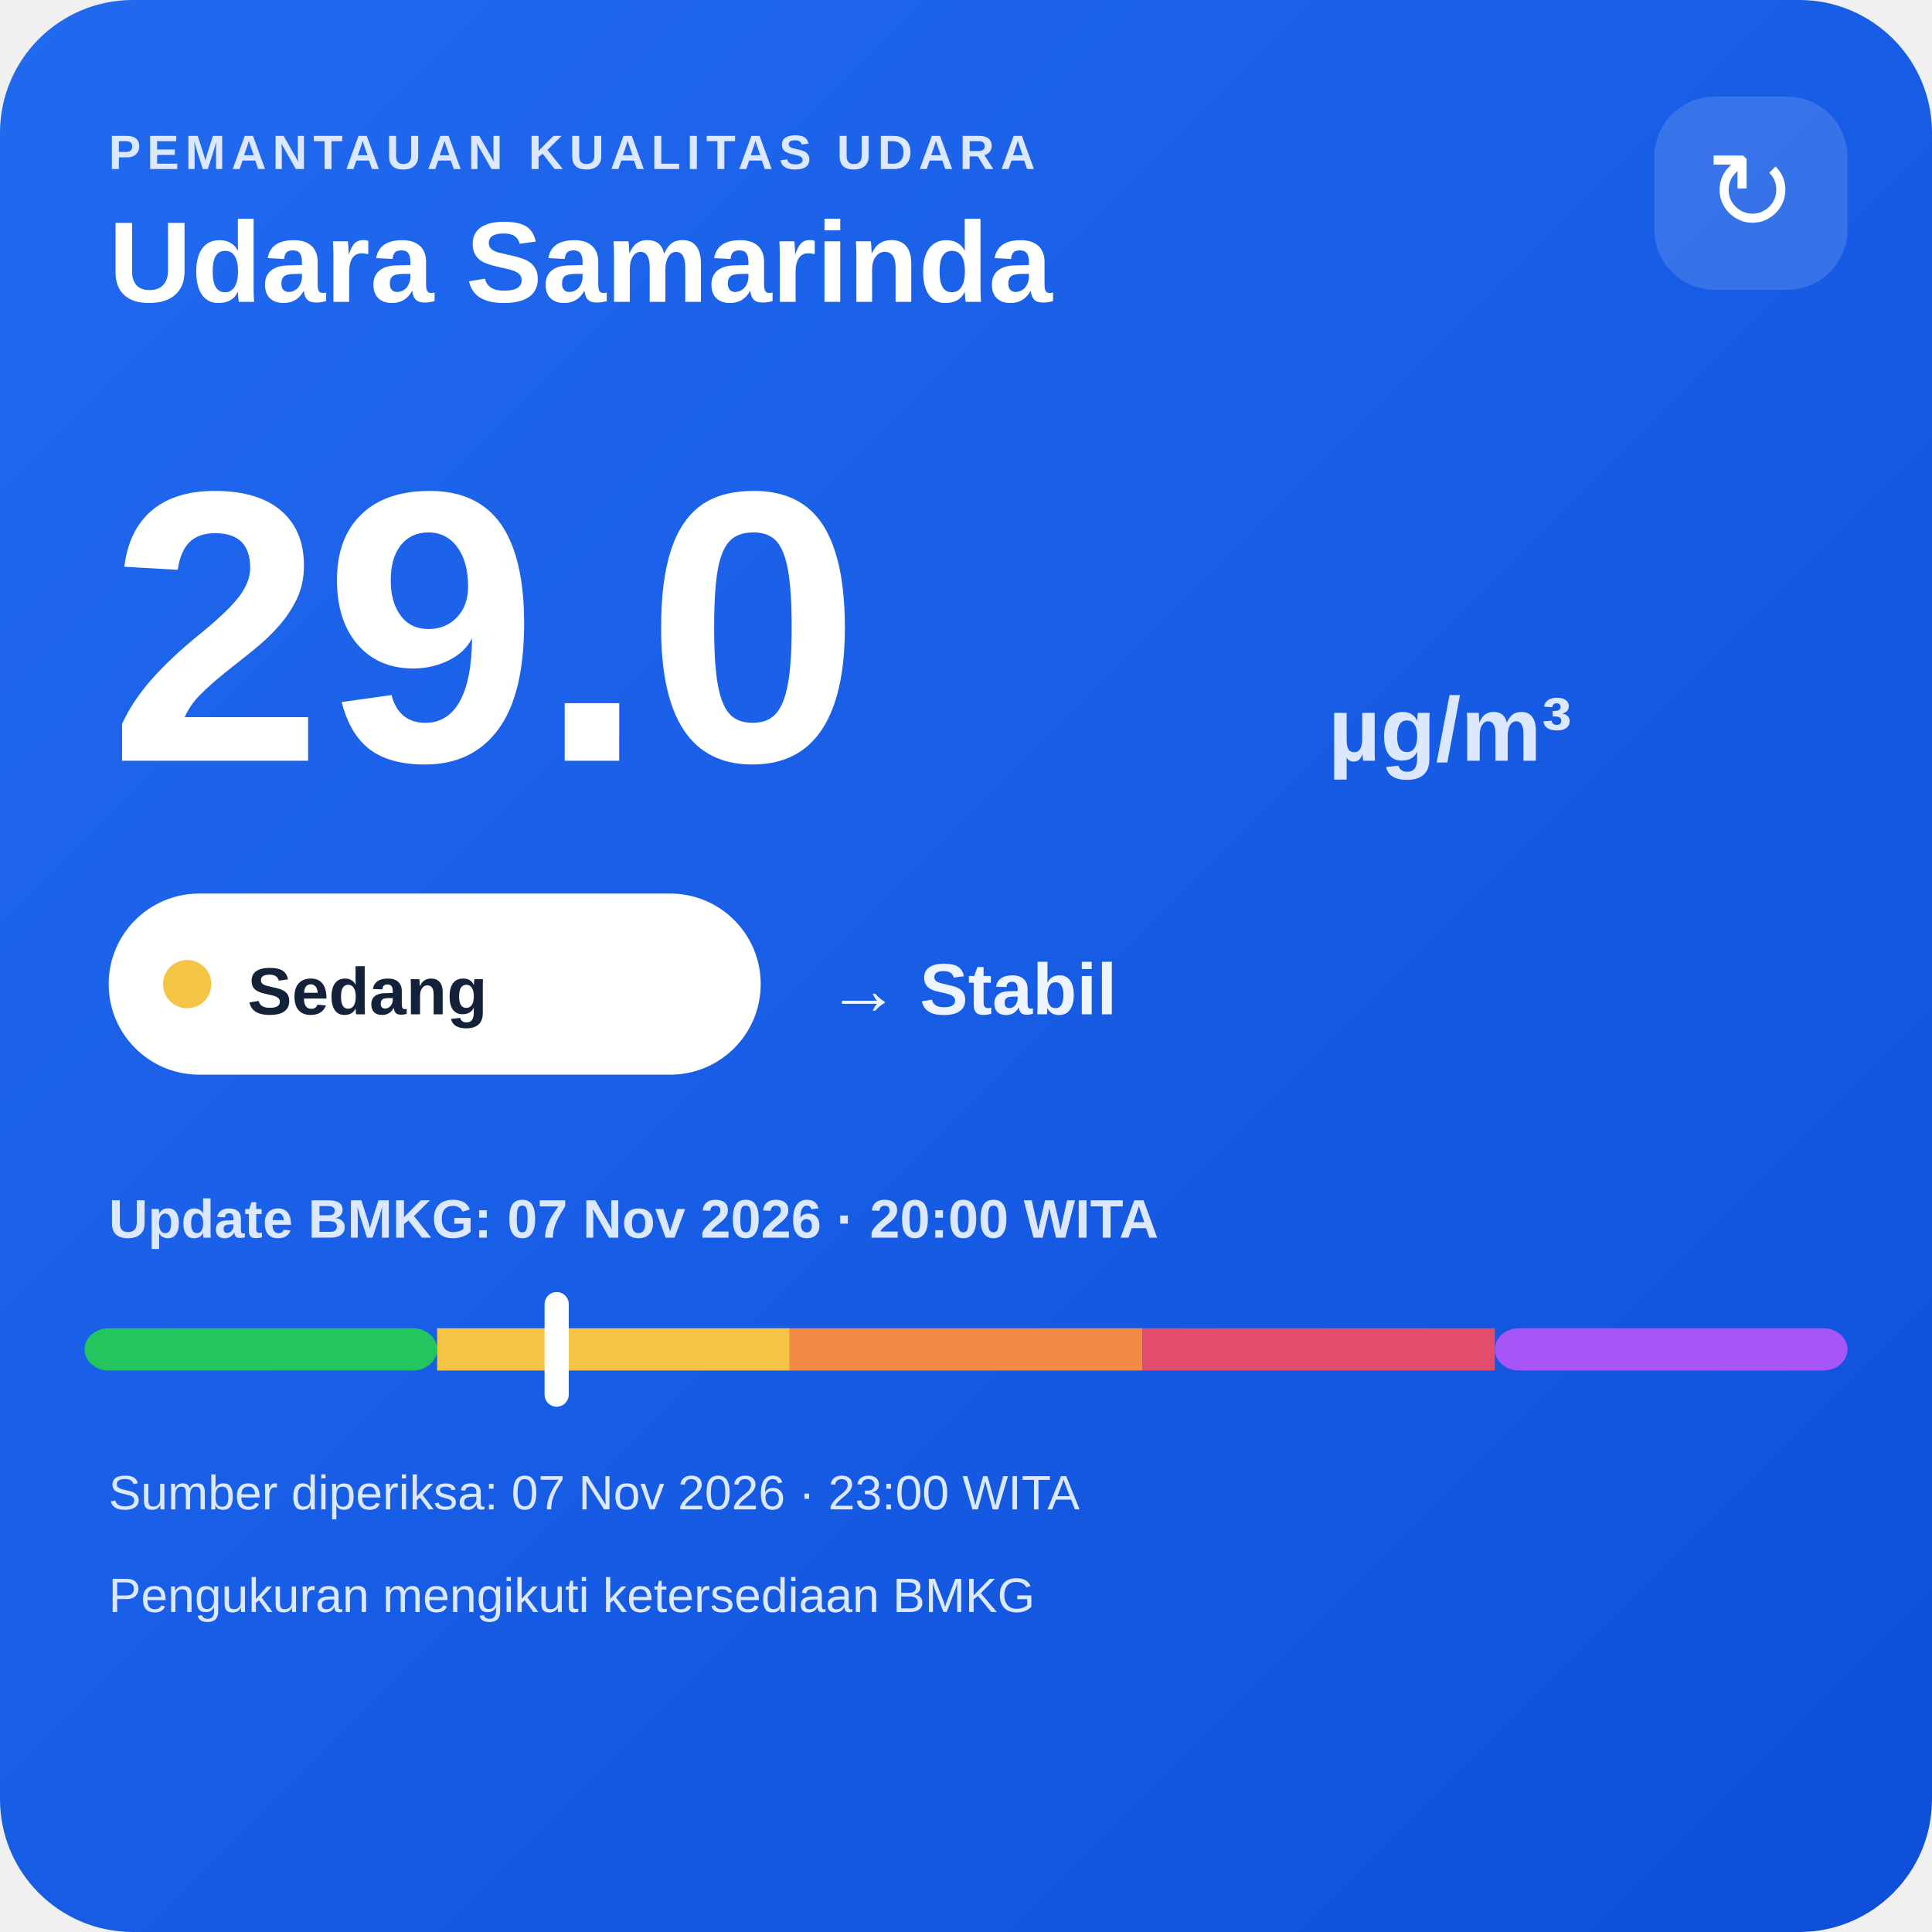
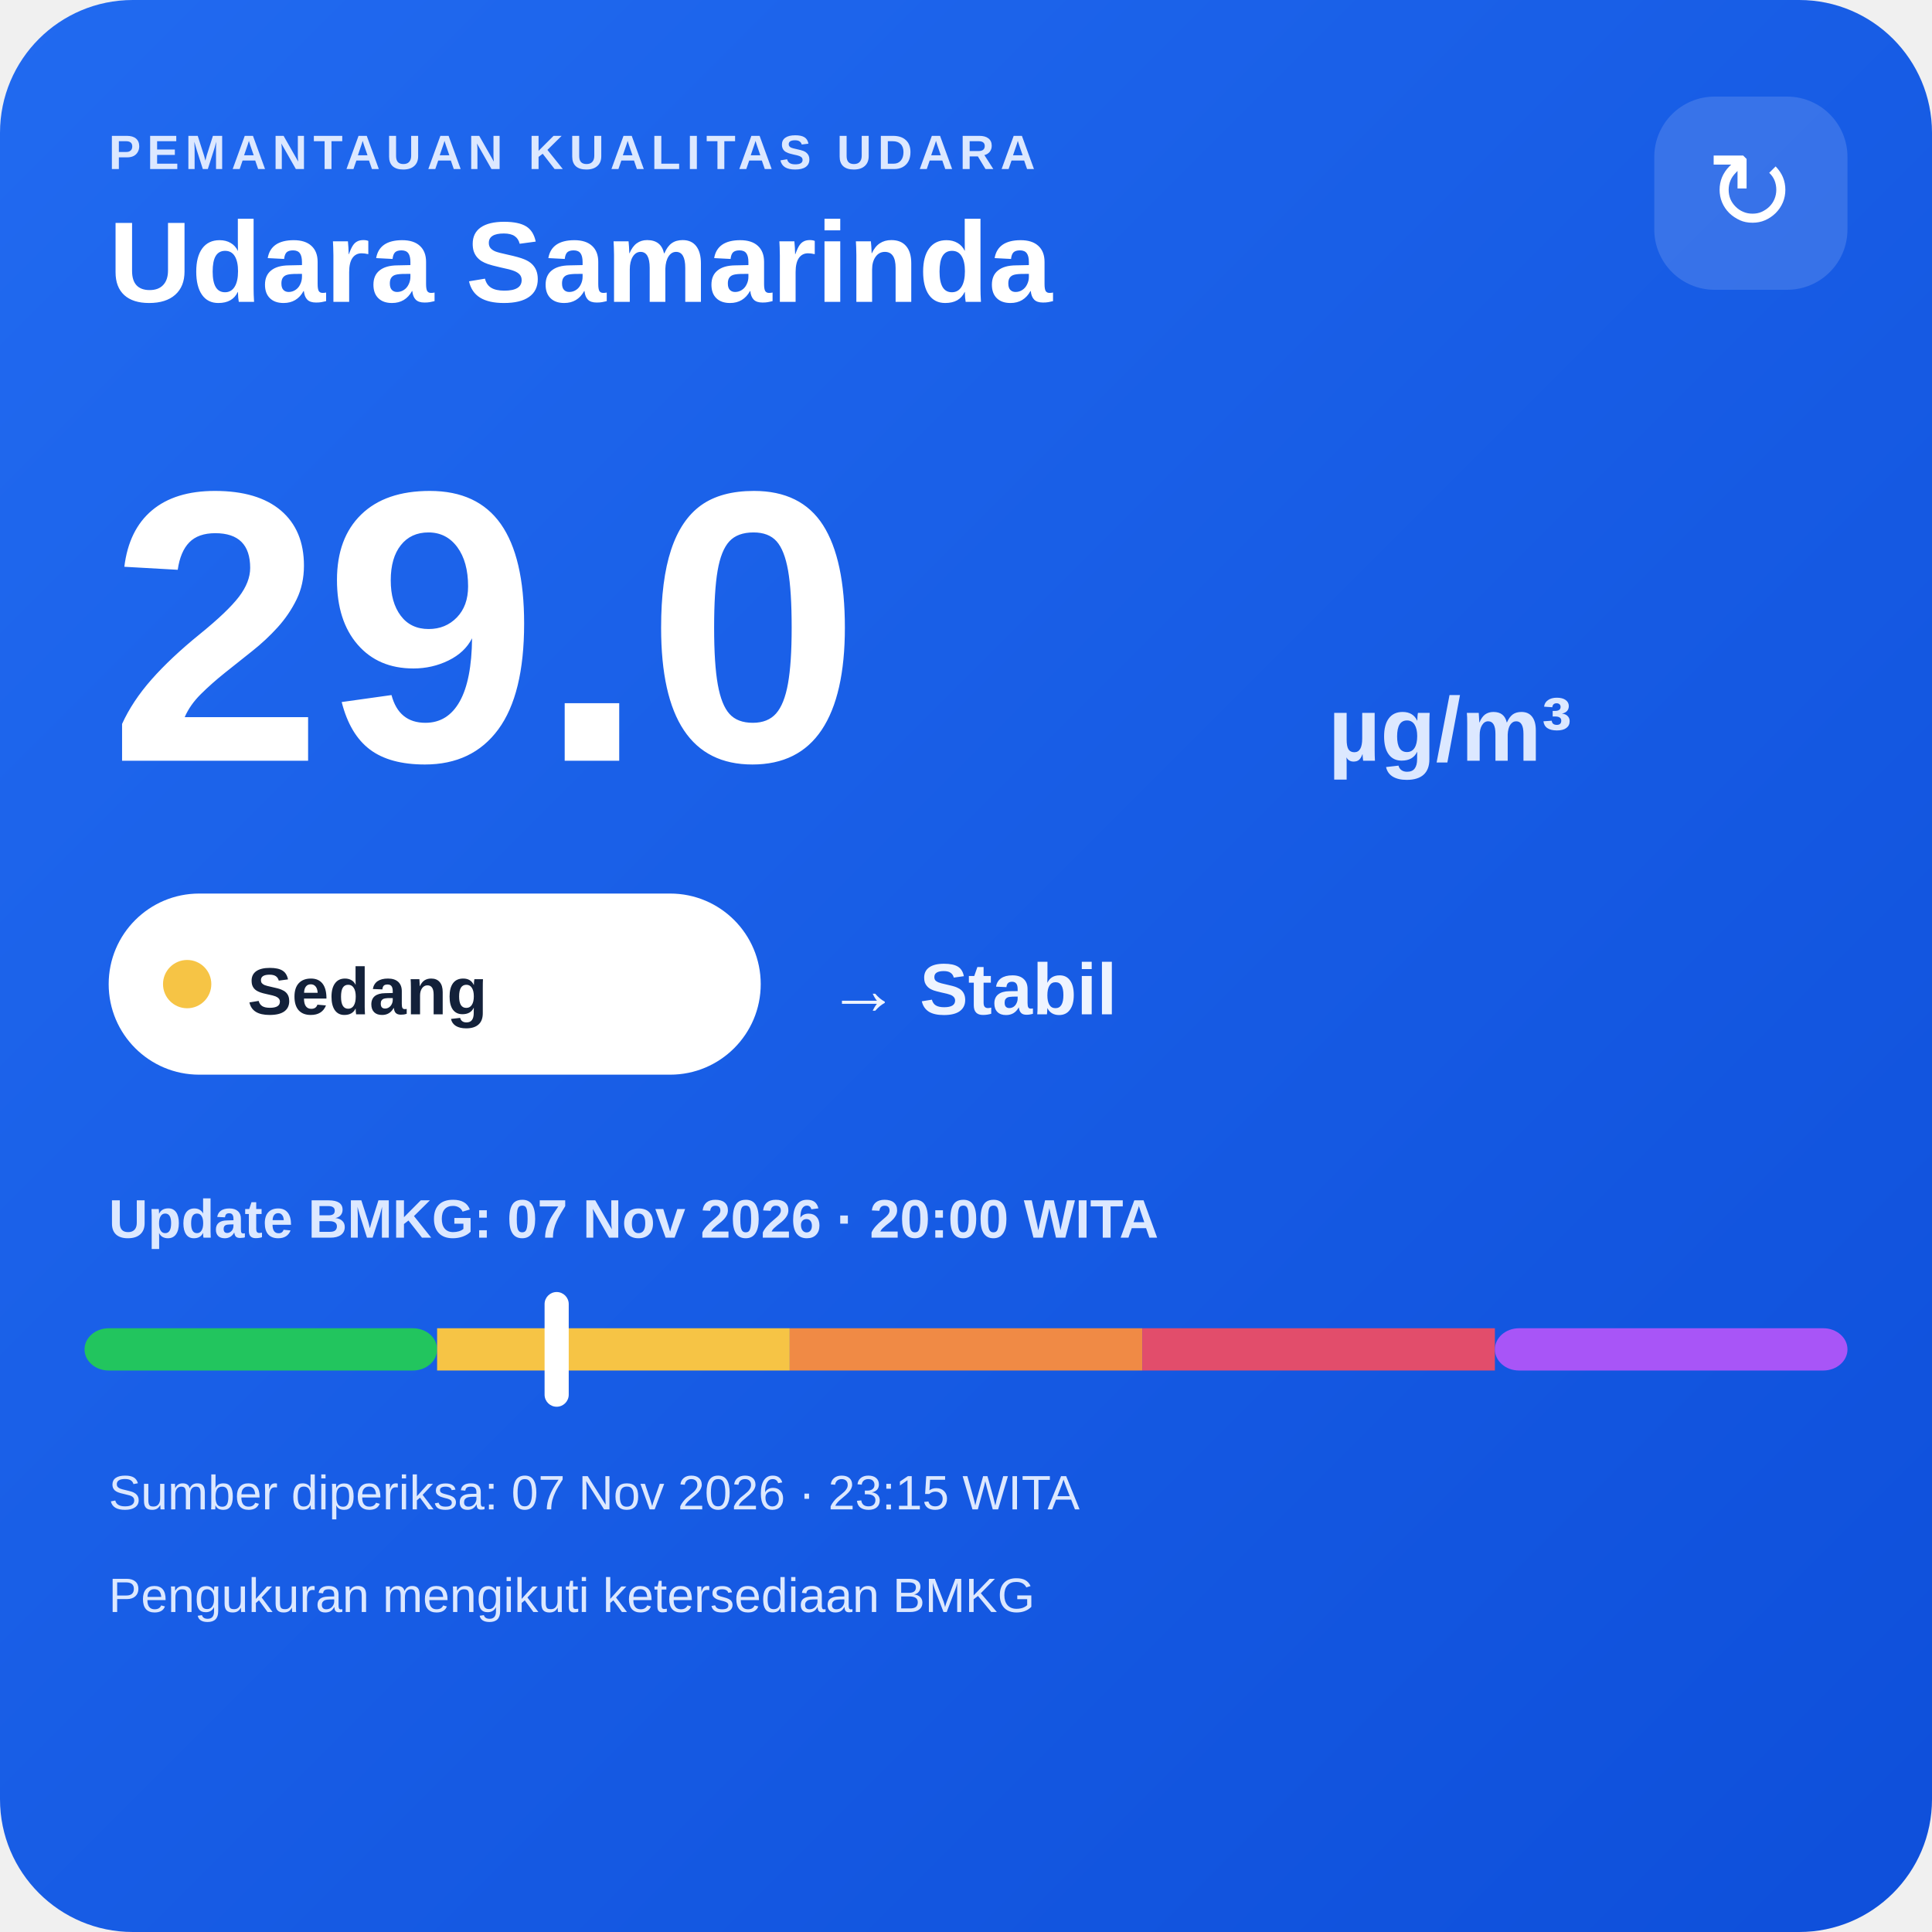
<svg xmlns="http://www.w3.org/2000/svg" width="320" height="320" viewBox="0 0 320 320">
  <defs>
    <linearGradient id="bg" x1="0" y1="0" x2="1" y2="1">
      <stop offset="0" stop-color="#216af0" />
      <stop offset="1" stop-color="#0e4fda" />
    </linearGradient>
  </defs>
  <rect width="320" height="320" rx="22" fill="url(#bg)" />
  <text x="18" y="28" fill="#dce8ff" font-family="Arial,sans-serif" font-size="8" font-weight="700" letter-spacing="1">PEMANTAUAN KUALITAS UDARA</text>
  <text x="18" y="50" fill="#ffffff" font-family="Arial,sans-serif" font-size="19" font-weight="700">Udara Samarinda</text>
  <rect x="274" y="16" width="32" height="32" rx="10" fill="#ffffff" fill-opacity=".14" />
  <text x="290" y="38" text-anchor="middle" fill="#ffffff" font-family="Arial,sans-serif" font-size="18">↻</text>
  <text x="18" y="126" fill="#ffffff" font-family="Arial,sans-serif" font-size="64" font-weight="800">29.0</text>
  <text x="220" y="126" fill="#dce8ff" font-family="Arial,sans-serif" font-size="15" font-weight="700">µg/m³</text>
  <rect x="18" y="148" width="108" height="30" rx="15" fill="#ffffff" />
  <circle cx="31" cy="163" r="4" fill="#f6c445" />
  <text x="41" y="168" fill="#13213a" font-family="Arial,sans-serif" font-size="11" font-weight="700">Sedang</text>
  <text x="137" y="168" fill="#eef4ff" font-family="Arial,sans-serif" font-size="12" font-weight="700">→ Stabil</text>
  <text x="18" y="205" fill="#dce8ff" font-family="Arial,sans-serif" font-size="9" font-weight="700">Update BMKG: 07 Nov 2026 · 20:00 WITA</text>
  <rect x="14" y="220" width="58.4" height="7" rx="4" fill="#22c55e" />
  <rect x="72.4" y="220" width="58.4" height="7" fill="#f6c445" />
  <rect x="130.8" y="220" width="58.4" height="7" fill="#f08a45" />
  <rect x="189.2" y="220" width="58.4" height="7" fill="#e24d6b" />
  <rect x="247.6" y="220" width="58.4" height="7" rx="4" fill="#a855f7" />
  <rect x="90.2" y="214" width="4" height="19" rx="2" fill="#ffffff" />
-   <text x="18" y="250" fill="#dce8ff" font-family="Arial,sans-serif" font-size="8">Sumber diperiksa: 07 Nov 2026 · 23:00 WITA</text>
+   <text x="18" y="250" fill="#dce8ff" font-family="Arial,sans-serif" font-size="8">Sumber diperiksa: 07 Nov 2026 · 23:15 WITA</text>
  <text x="18" y="267" fill="#dce8ff" font-family="Arial,sans-serif" font-size="8">Pengukuran mengikuti ketersediaan BMKG</text>
</svg>
